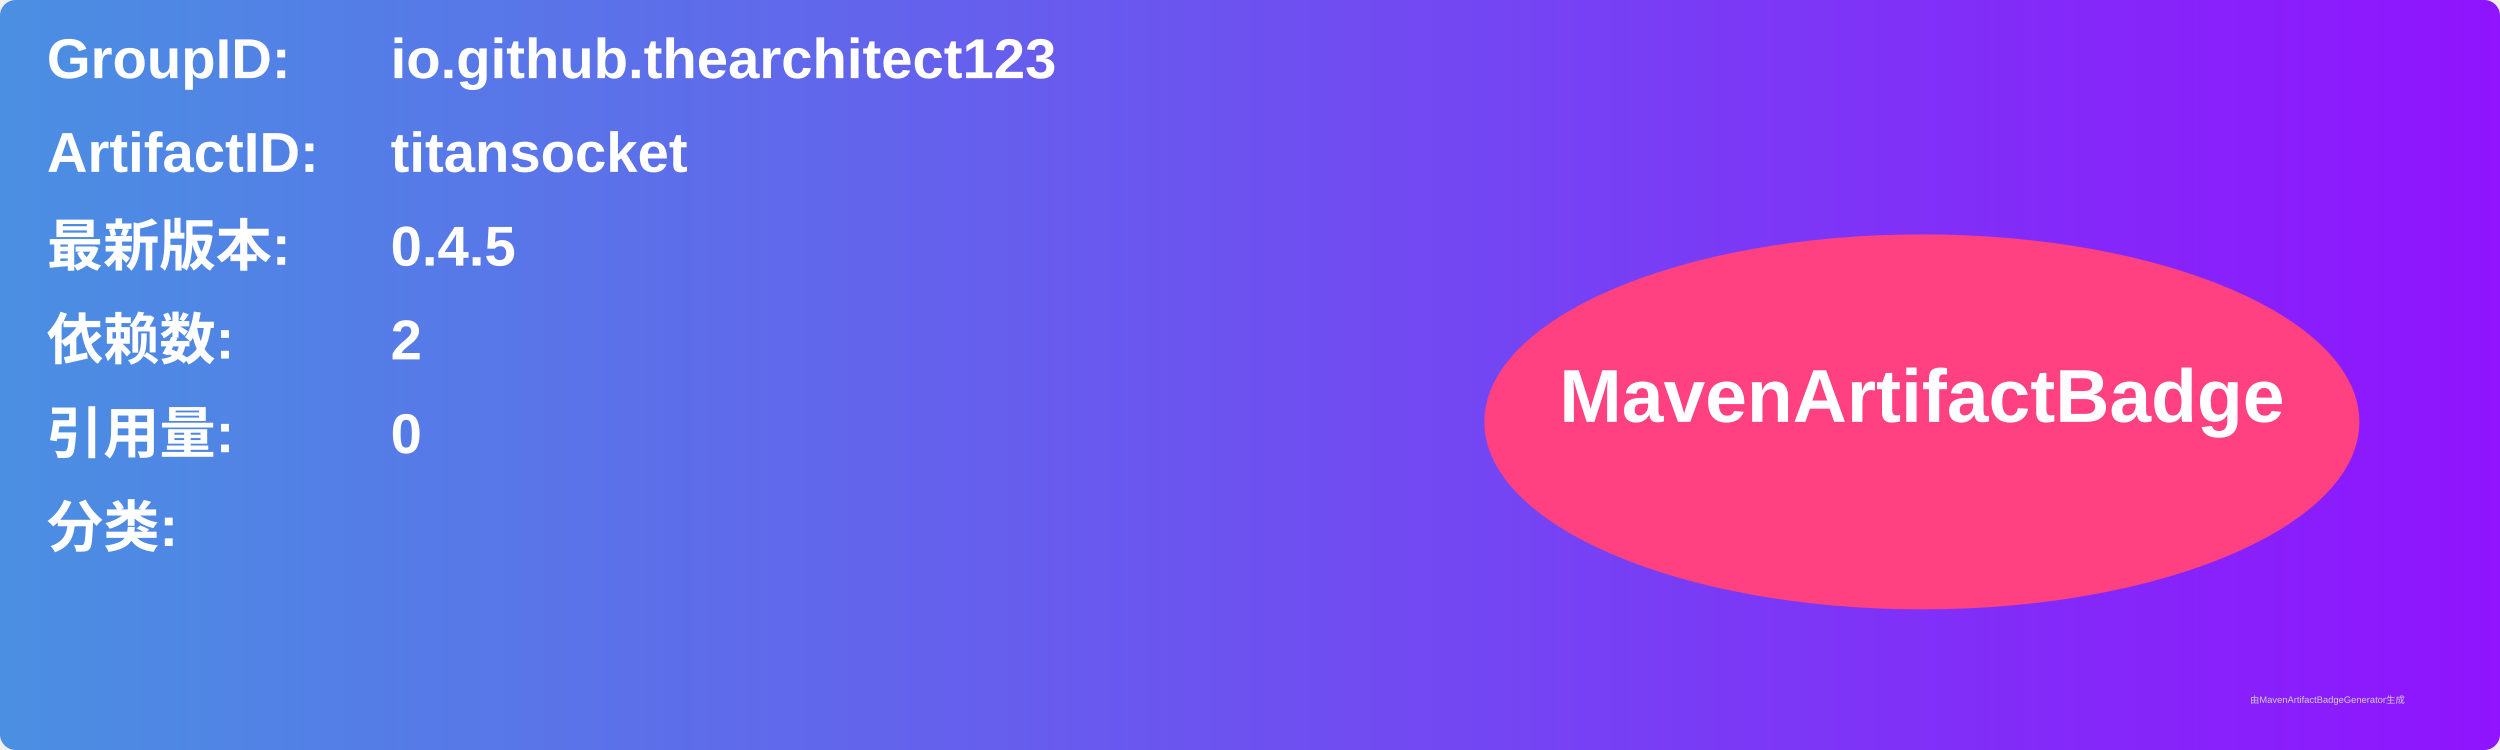
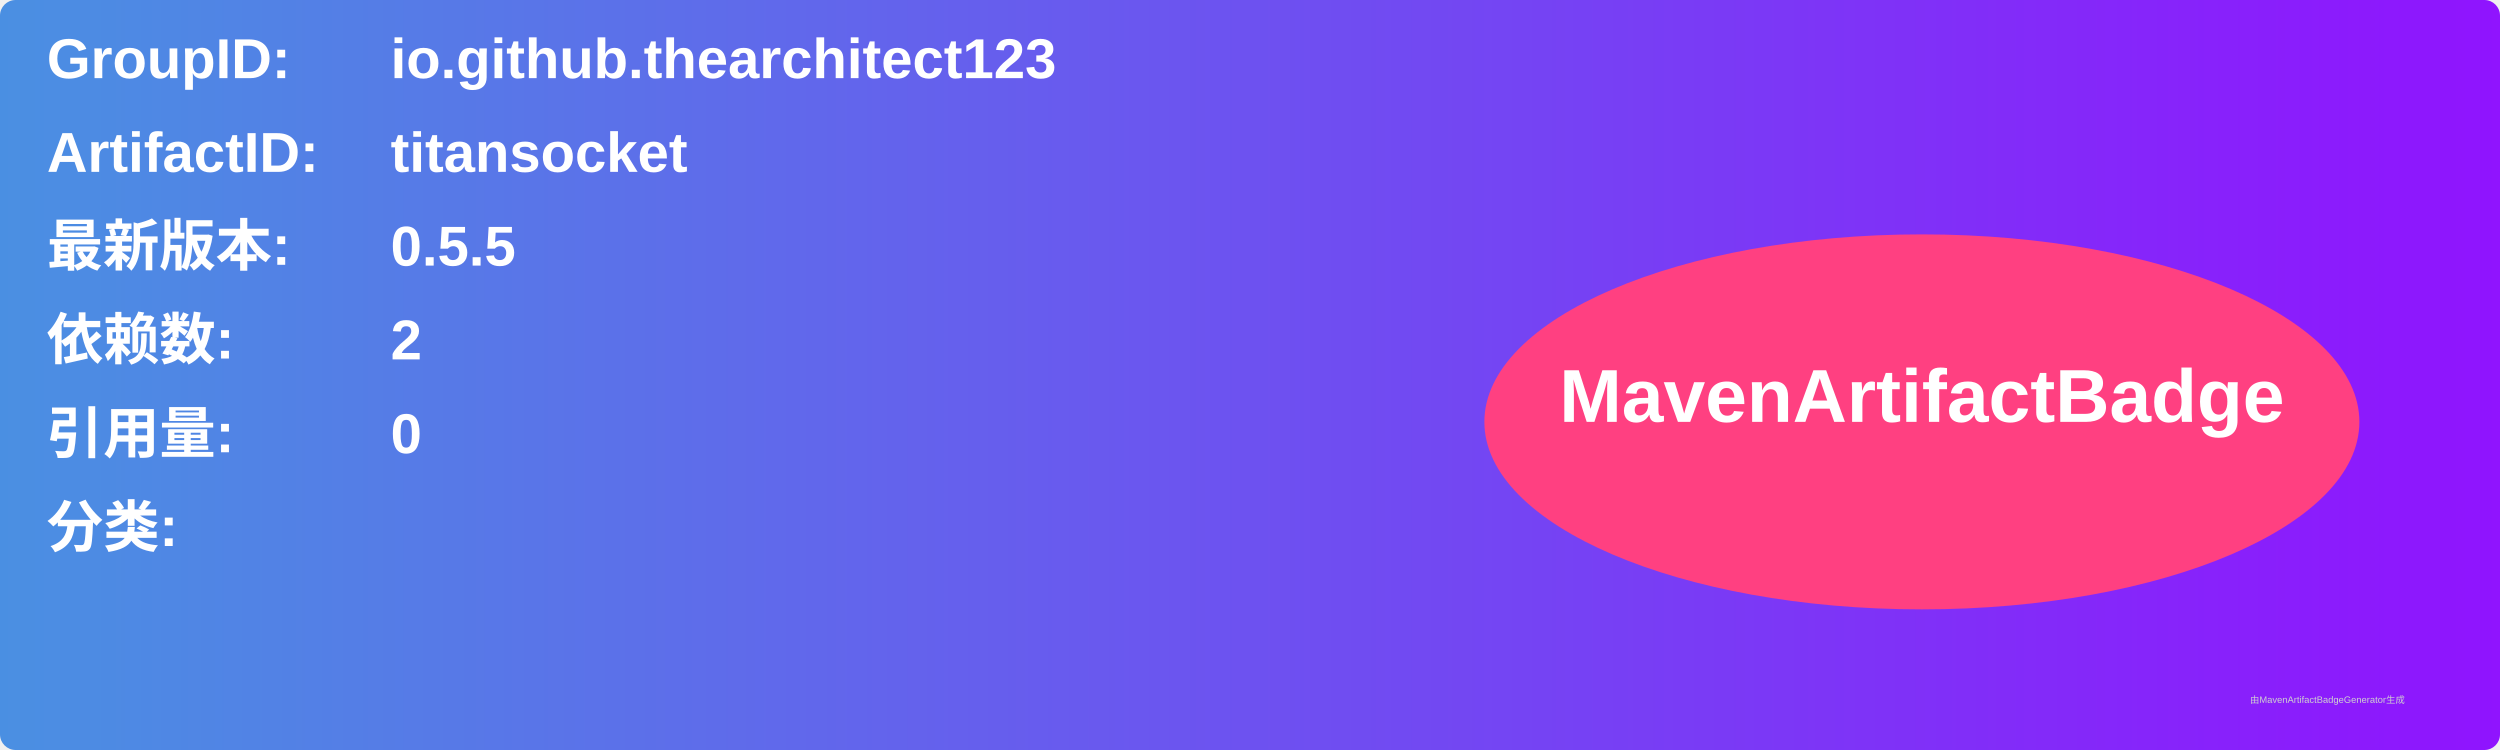
<svg xmlns="http://www.w3.org/2000/svg" width="800" height="240" viewBox="0 0 800 240">
  <linearGradient id="grad" x1="0%" y1="0%" x2="100%" y2="0%">
    <stop offset="0%" stop-color="#4a90e2" />
    <stop offset="100%" stop-color="#9013fe" />
  </linearGradient>
  <rect width="100%" height="100%" rx="5" ry="5" fill="url(#grad)" />
  <g transform="translate(15, 15)">
    <text x="0" y="10" font-family="Arial" font-size="18" fill="white" font-weight="bold" width="260">GroupID:</text>
    <text x="110" y="10" font-family="Arial" font-size="18" fill="white" font-weight="bold" width="460">io.github.thearchitect123</text>
    <text x="0" y="40" font-family="Arial" font-size="18" fill="white" font-weight="bold" width="260">ArtifactID:</text>
    <text x="110" y="40" font-family="Arial" font-size="18" fill="white" font-weight="bold" width="460">titansocket</text>
    <text x="0" y="70" font-family="Arial" font-size="18" fill="white" font-weight="bold">最新版本:</text>
    <text x="110" y="70" font-family="Arial" font-size="18" fill="white" font-weight="bold">
-       <tspan font-weight="bold">0.4.5</tspan>
+       <tspan font-weight="bold">0.5.5</tspan>
    </text>
    <text x="0" y="100" font-family="Arial" font-size="18" fill="white" font-weight="bold">依赖数: </text>
    <text x="110" y="100" font-family="Arial" font-size="18" fill="white">
      <tspan font-weight="bold">2</tspan>
    </text>
    <text x="0" y="130" font-family="Arial" font-size="18" fill="white" font-weight="bold">引用量: </text>
    <text x="110" y="130" font-family="Arial" font-size="18" fill="white">
      <tspan font-weight="bold">0</tspan>
    </text>
    <text x="0" y="160" font-family="Arial" font-size="18" fill="white" font-weight="bold">分类:</text>
    <text x="10" y="190" font-family="Arial" font-size="10" fill="white">
      <tspan font-weight="bold" />
    </text>
    <ellipse cx="600" cy="120" rx="140" ry="60" fill="#ff4081" />
    <text x="600" y="120" text-anchor="middle" font-family="Arial" font-size="24" fill="white" font-weight="bold">MavenArtifactBadge</text>
  </g>
  <text x="720" y="225" font-family="Arial" font-size="3" fill="#d0d0d0">由MavenArtifactBadgeGenerator生成</text>
</svg>
